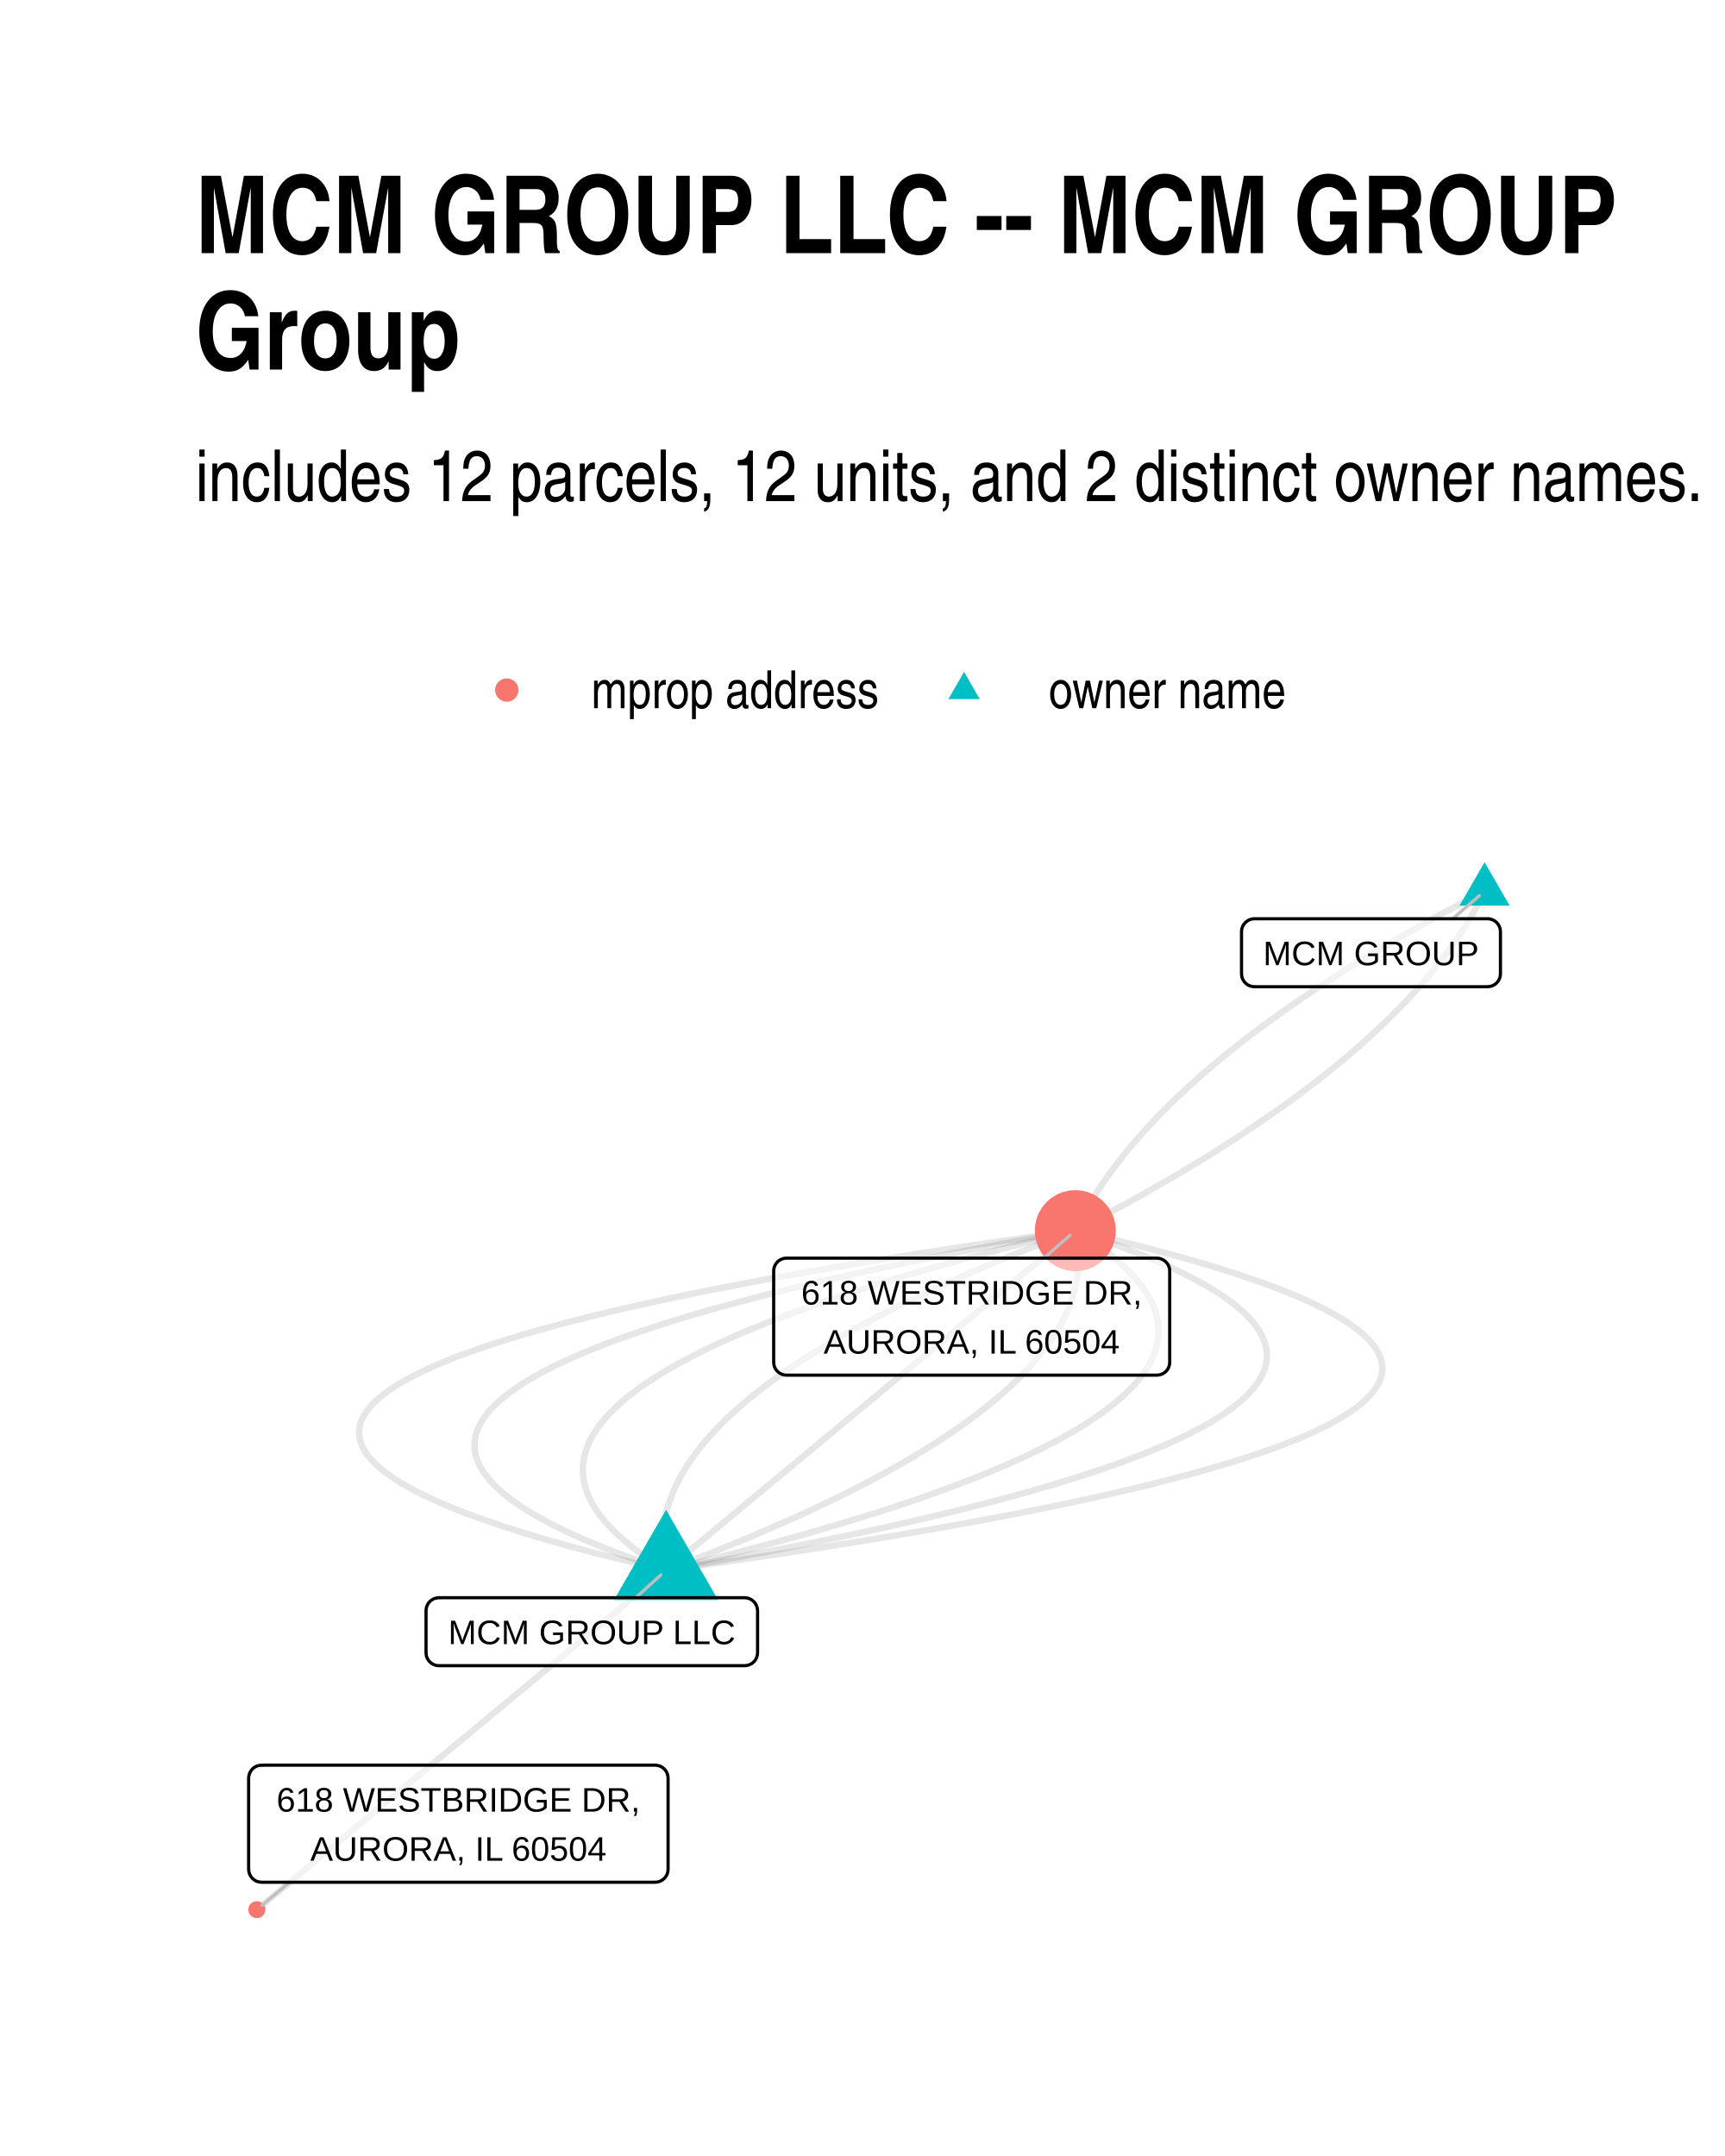
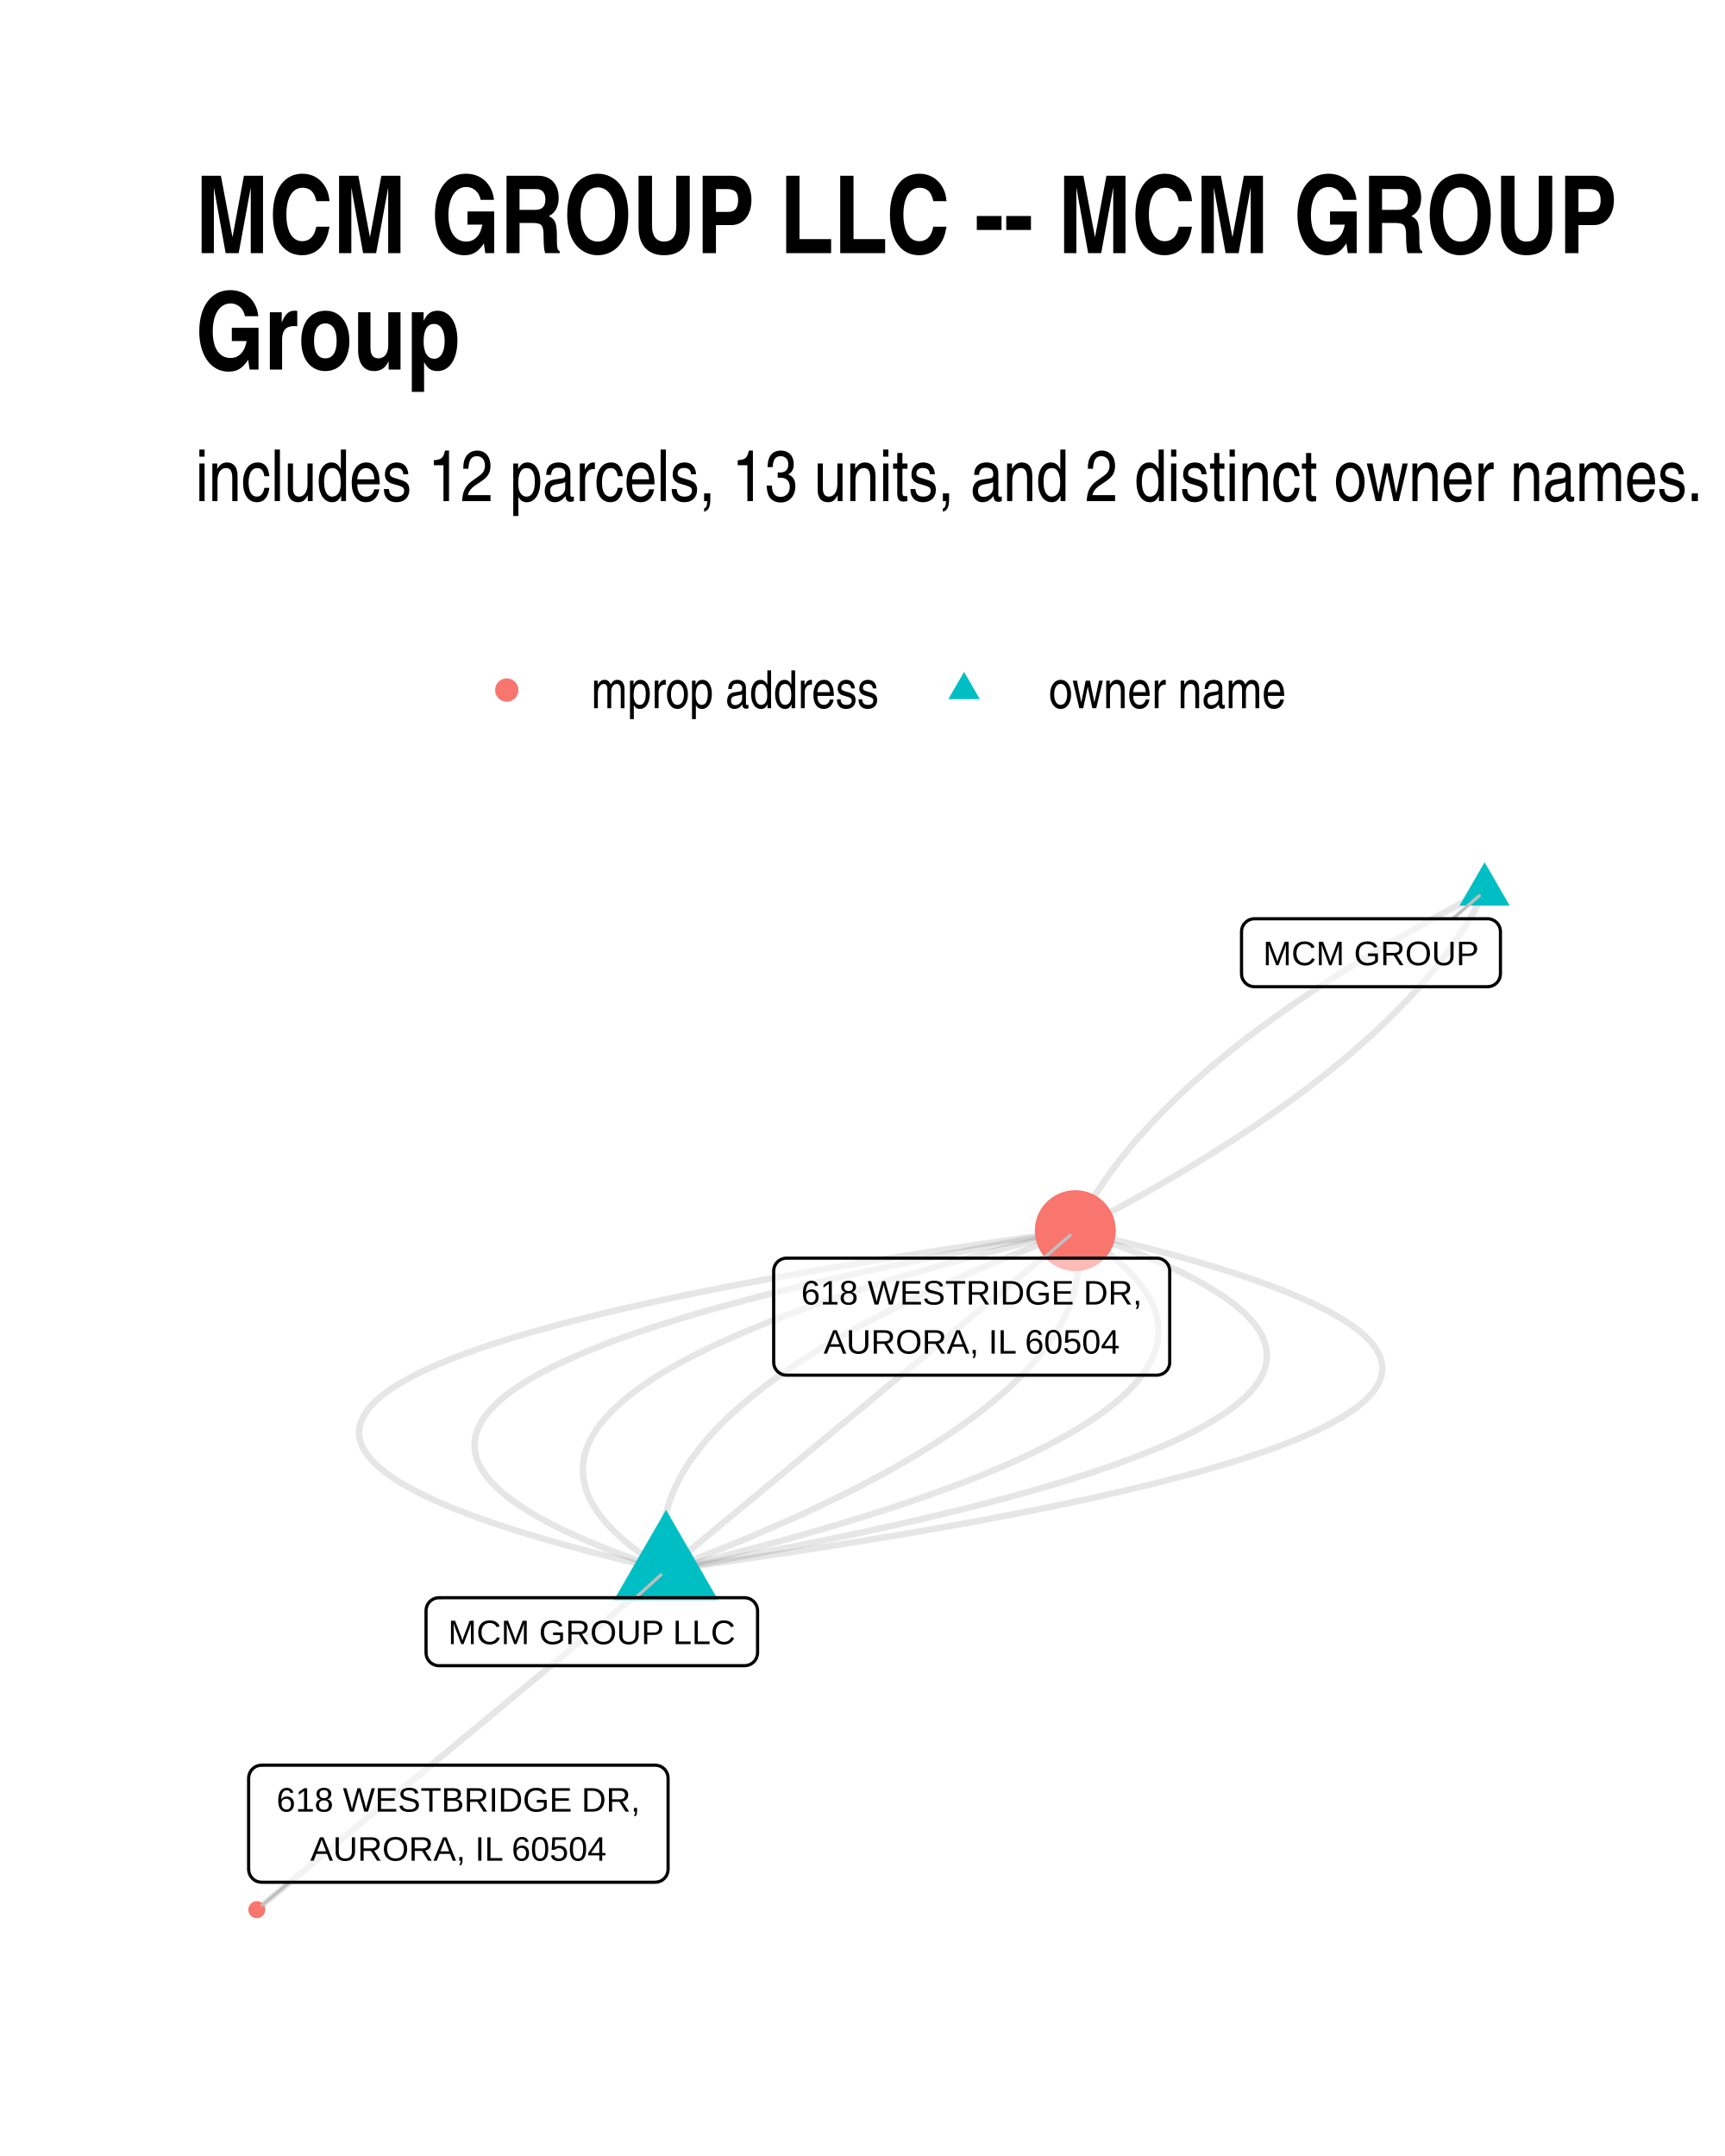
<svg xmlns="http://www.w3.org/2000/svg" width="384" height="480" class="svglite" viewBox="0 0 288 360">
  <defs>
    <style>.svglite line,.svglite polyline,.svglite polygon,.svglite path,.svglite circle{fill:none;stroke:#000000;stroke-linecap:round;stroke-linejoin:round;stroke-miterlimit:10.00}.svglite text{white-space:pre}</style>
  </defs>
  <rect width="100%" height="100%" style="stroke-linecap:round;stroke-linejoin:round;stroke-miterlimit:10.00;stroke:none;fill:#FFFFFF" />
  <defs>
    <clipPath id="cpMC4wMHwyODguMDB8MC4wMHwzNjAuMDA=">
      <path d="M0 0h288v360H0z" />
    </clipPath>
  </defs>
  <g clip-path="url(#cpMC4wMHwyODguMDB8MC4wMHwzNjAuMDA=)">
    <path d="M0 0h288v360H0z" style="stroke-width:1.07;stroke:none;fill:#FFFFFF" />
  </g>
  <defs>
    <clipPath id="cpMzIuNjN8MjU4LjExfDE0MC4zMHwzMjcuMzc=">
      <path d="M32.63 140.3h225.48v187.07H32.63z" />
    </clipPath>
  </defs>
  <g clip-path="url(#cpMzIuNjN8MjU4LjExfDE0MC4zMHwzMjcuMzc=)">
    <path d="m111.2 262.18 3.97-.55 3.89-.55 3.84-.55 3.76-.55 3.7-.55 3.63-.55 3.56-.55 3.5-.56 3.43-.55 3.36-.55 3.29-.56 3.23-.55 3.17-.56 3.09-.55 3.03-.56 2.96-.55 2.9-.56 2.83-.56 2.76-.56 2.69-.55 2.63-.56 2.56-.56 2.49-.56 2.43-.56 2.36-.56 2.3-.56 2.22-.57 2.16-.56 2.1-.56 2.02-.56 1.96-.57 1.9-.56 1.82-.57 1.76-.56 1.69-.57 1.63-.56 1.56-.57 1.49-.56 1.42-.57 1.36-.57 1.29-.57 1.23-.57 1.16-.57 1.09-.57 1.02-.57.96-.57.89-.57.82-.57.76-.57.69-.57.62-.58.56-.57.49-.58.42-.57.36-.57.29-.58.22-.58.16-.57.09-.58.02-.58-.05-.57-.11-.58-.18-.58-.24-.58-.31-.58-.38-.58-.45-.58-.51-.58-.58-.58-.65-.59-.71-.58-.78-.58-.85-.59-.91-.58-.98-.58-1.05-.59-1.11-.59-1.18-.58-1.25-.59-1.31-.58-1.38-.59-1.45-.59-1.52-.59-1.58-.59-1.65-.59-1.71-.59-1.78-.59-1.85-.59-1.92-.59-1.98-.59-2.05-.59-2.11-.59-2.19-.6-2.25-.59-2.31-.6-2.39-.59-2.45-.59-2.51-.6-2.59-.6" style="stroke-width:1.07;stroke:#000000;stroke-opacity:0.10;stroke-linecap:butt" />
    <path d="m111.2 262.18 3.15-.55 3.09-.56 3.05-.55 3-.56 2.94-.56 2.9-.55 2.84-.56 2.8-.56 2.74-.56 2.69-.56 2.65-.55 2.59-.56 2.55-.56 2.49-.56 2.45-.56 2.39-.56 2.34-.56 2.3-.56 2.24-.57 2.2-.56 2.14-.56 2.09-.56 2.05-.57 1.99-.56 1.94-.56 1.89-.57 1.85-.56 1.79-.57 1.74-.56 1.69-.57 1.65-.56 1.59-.57 1.54-.57 1.49-.56 1.44-.57 1.4-.57 1.34-.56 1.29-.57 1.24-.57 1.19-.57 1.14-.57 1.09-.57 1.05-.57.99-.57.94-.57.89-.57.84-.57.79-.58.74-.57.69-.57.64-.57.59-.58.54-.57.49-.57.44-.58.39-.57.34-.58.29-.57.24-.58.19-.58.13-.57.09-.58.04-.58-.01-.57-.06-.58-.11-.58-.16-.58-.22-.58-.26-.58-.31-.58-.36-.58-.41-.58-.47-.58-.51-.58-.56-.58-.61-.58-.67-.59-.71-.58-.76-.58-.82-.59-.86-.58-.91-.58-.97-.59-1.01-.58-1.06-.59-1.12-.58-1.16-.59-1.22-.58-1.26-.59-1.31-.59-1.37-.59-1.41-.58-1.47-.59-1.51-.59-1.57-.59-1.61-.59-1.67-.59-1.71-.59-1.77-.59" style="stroke-width:1.07;stroke:#000000;stroke-opacity:0.10;stroke-linecap:butt" />
    <path d="m247.86 148.81-1.1.57-1.09.57-1.08.57-1.07.56-1.07.57-1.06.57-1.05.57-1.04.58-1.03.57-1.03.57-1.01.57-1.01.57-1 .57-.99.57-.98.57-.98.57-.96.57-.96.57-.95.57-.94.57-.93.57-.93.57-.91.57-.91.57-.9.58-.89.57-.88.57-.87.57-.87.57-.86.57-.85.57-.84.58-.83.57-.82.57-.82.57-.81.57-.79.57-.8.58-.78.57-.77.57-.77.57-.75.57-.75.58-.74.57-.73.57-.73.57-.71.58-.71.57-.7.57-.69.57-.68.58-.67.57-.67.57-.66.57-.64.58-.64.57-.64.57-.62.58-.61.57-.61.57-.6.58-.59.57-.58.57-.57.58-.57.57-.56.57-.54.58-.54.57-.54.57-.52.58-.51.57-.51.58-.5.57-.49.57-.48.58-.47.57-.47.58-.45.57-.45.57-.44.58-.43.57-.43.58-.41.57-.41.58-.39.57-.39.58-.39.57-.37.58-.36.57-.36.58-.35.57-.34.58-.33.57-.32.58-.31.57-.31.58-.3.57-.29.58-.28.57" style="stroke-width:1.07;stroke:#000000;stroke-opacity:0.10;stroke-linecap:butt" />
-     <path d="m111.2 262.18 2.33-.56 2.29-.56 2.26-.56 2.23-.56 2.2-.57 2.16-.56 2.12-.56 2.1-.56 2.06-.57 2.02-.56 1.99-.56 1.96-.57 1.93-.56 1.89-.56 1.86-.57 1.83-.56 1.79-.57 1.76-.56 1.73-.57 1.69-.56 1.66-.57 1.62-.56 1.6-.57 1.55-.57 1.53-.56 1.49-.57 1.46-.57 1.43-.56 1.39-.57 1.36-.57 1.32-.57 1.29-.57 1.26-.56 1.23-.57 1.19-.57 1.15-.57 1.13-.57 1.09-.57 1.06-.57 1.02-.57.99-.57.96-.57.92-.57.89-.57.86-.58.83-.57.79-.57.75-.57.73-.57.69-.58.65-.57.63-.57.59-.58.55-.57.53-.57.49-.58.45-.57.43-.58.39-.57.35-.58.32-.57.29-.58.26-.57.22-.58.19-.57.16-.58.12-.58.09-.57.05-.58.03-.58-.02-.58-.04-.57-.08-.58-.11-.58-.15-.58-.17-.58-.22-.58-.24-.58-.28-.58-.31-.58-.35-.58-.38-.58-.41-.58-.44-.58-.48-.58-.52-.58-.54-.58-.58-.58-.61-.58-.65-.59-.68-.58-.71-.58-.75-.58-.78-.59-.81-.58-.85-.58-.88-.59-.91-.58-.95-.59m68.33-56.68-.28.57-.29.58-.3.57-.3.58-.32.57-.32.58-.33.57-.34.58-.35.57-.35.58-.37.57-.37.58-.38.57-.39.58-.4.57-.4.58-.42.57-.42.58-.43.57-.44.58-.45.57-.46.57-.46.58-.48.57-.48.58-.49.57-.49.57-.51.58-.52.57-.52.58-.53.57-.54.57-.55.58-.56.57-.56.57-.57.58-.59.57-.59.57-.59.58-.61.57-.62.57-.62.58-.63.57-.64.57-.65.58-.66.57-.66.57-.67.57-.69.58-.69.57-.7.57-.7.57-.72.58-.72.57-.73.57-.74.57-.75.58-.76.57-.76.57-.78.57-.78.57-.79.58-.8.57-.81.57-.81.57-.83.57-.83.57-.84.58-.85.57-.85.57-.87.57-.87.57-.89.57-.89.57-.9.57-.9.58-.92.57-.92.57-.94.57-.94.57-.95.57-.95.57-.97.57-.97.57-.99.57-.99.57-1 .57-1 .57-1.02.57-1.02.57-1.04.57-1.04.57-1.05.57-1.05.57-1.07.57-1.07.57-1.09.57-1.09.57-1.1.57" style="stroke-width:1.07;stroke:#000000;stroke-opacity:0.10;stroke-linecap:butt" />
-     <path d="m111.2 262.18 1.51-.57 1.49-.56 1.48-.57 1.46-.57 1.44-.56 1.42-.57 1.41-.57 1.4-.57 1.37-.56 1.36-.57 1.34-.57 1.33-.57 1.3-.57 1.29-.56 1.28-.57 1.26-.57 1.24-.57 1.22-.57 1.21-.57 1.19-.57 1.18-.57 1.16-.56 1.14-.57 1.12-.57 1.11-.57 1.09-.57 1.07-.57 1.06-.57 1.04-.57 1.03-.57 1.01-.57.99-.57.97-.57.96-.58.94-.57.92-.57.91-.57.89-.57.87-.57.86-.57.84-.57.83-.58.8-.57.79-.57.78-.57.75-.57.74-.58.73-.57.7-.57.7-.57.67-.58.66-.57.64-.57.62-.57.61-.58.59-.57.57-.57.56-.58.54-.57.52-.58.5-.57.49-.57.48-.58.45-.57.44-.58.43-.57.4-.58.39-.57.37-.57.36-.58.34-.57.32-.58.31-.58.29-.57.27-.58.26-.57.24-.58.22-.57.2-.58.19-.58.18-.57.15-.58.14-.58.12-.57.11-.58.09-.58.07-.57.05-.58.04-.58.03-.57v-.58l-.01-.58-.03-.58-.04-.58-.07-.57-.07-.58-.1-.58-.11-.58-.13-.58m-68.33 56.69-.69.57-.69.58-.69.57-.69.57-.69.57-.69.58-.69.57-.69.57-.69.57-.69.58-.69.57-.69.57-.69.58-.69.57-.69.57-.69.57-.69.58-.69.57-.69.57-.69.57-.69.58-.69.57-.69.57-.69.57-.69.58-.69.57-.69.57-.69.57-.69.58-.69.57-.69.57-.69.57-.69.58-.69.57-.69.57-.69.58-.69.57-.69.57-.69.57-.69.58-.69.57-.69.57-.69.57-.69.58-.69.57-.69.57-.69.57-.69.58-.69.57-.69.57-.7.57-.69.58-.69.57-.69.57-.69.57-.69.58-.69.57-.69.57-.69.58-.69.57-.69.57-.69.57-.69.58-.69.57-.69.57-.69.57-.69.58-.69.57-.69.57-.69.57-.69.58-.69.57-.69.57-.69.57-.69.58-.69.57-.69.57-.69.57-.69.58-.69.57-.69.57-.69.57-.69.58-.69.57-.69.57-.69.58-.69.57-.69.57-.69.57-.69.58-.69.57-.69.57-.69.57-.69.58-.69.57-.69.57-.69.57-.69.58-.69.57" style="stroke-width:1.07;stroke:#000000;stroke-opacity:0.10;stroke-linecap:butt" />
-     <path d="m111.2 262.18.69-.57.69-.57.69-.58.69-.57.69-.57.69-.57.69-.58.69-.57.7-.57.69-.57.69-.58.69-.57.69-.57.69-.58.69-.57.69-.57.69-.57.69-.58.69-.57.69-.57.69-.57.69-.58.69-.57.69-.57.69-.57.69-.58.69-.57.69-.57.69-.57.69-.58.69-.57.69-.57.69-.57.69-.58.69-.57.69-.57.69-.57.69-.58.69-.57.69-.57.69-.58.69-.57.69-.57.69-.57.69-.58.69-.57.69-.57.69-.57.69-.58.69-.57.69-.57.69-.57.69-.58.69-.57.69-.57.69-.57.69-.58.69-.57.69-.57.69-.57.69-.58.7-.57.69-.57.69-.58.69-.57.69-.57.69-.57.69-.58.69-.57.69-.57.69-.57.69-.58.69-.57.69-.57.69-.57.69-.58.69-.57.69-.57.69-.57.69-.58.69-.57.69-.57.69-.57.69-.58.69-.57.69-.57.69-.58.69-.57.69-.57.69-.57.69-.58.69-.57.69-.57.69-.57.69-.58.69-.57.69-.57.69-.57.69-.58" style="stroke-width:1.07;stroke:#000000;stroke-opacity:0.10;stroke-linecap:butt" />
+     <path d="m111.2 262.18 2.33-.56 2.29-.56 2.26-.56 2.23-.56 2.2-.57 2.16-.56 2.12-.56 2.1-.56 2.06-.57 2.02-.56 1.99-.56 1.96-.57 1.93-.56 1.89-.56 1.86-.57 1.83-.56 1.79-.57 1.76-.56 1.73-.57 1.69-.56 1.66-.57 1.62-.56 1.6-.57 1.55-.57 1.53-.56 1.49-.57 1.46-.57 1.43-.56 1.39-.57 1.36-.57 1.32-.57 1.29-.57 1.26-.56 1.23-.57 1.19-.57 1.15-.57 1.13-.57 1.09-.57 1.06-.57 1.02-.57.99-.57.96-.57.92-.57.89-.57.86-.58.83-.57.79-.57.75-.57.73-.57.69-.58.65-.57.63-.57.59-.58.55-.57.53-.57.49-.58.45-.57.43-.58.39-.57.35-.58.32-.57.29-.58.26-.57.22-.58.19-.57.16-.58.12-.58.09-.57.05-.58.03-.58-.02-.58-.04-.57-.08-.58-.11-.58-.15-.58-.17-.58-.22-.58-.24-.58-.28-.58-.31-.58-.35-.58-.38-.58-.41-.58-.44-.58-.48-.58-.52-.58-.54-.58-.58-.58-.61-.58-.65-.59-.68-.58-.71-.58-.75-.58-.78-.59-.81-.58-.85-.58-.88-.59-.91-.58-.95-.59" style="stroke-width:1.07;stroke:#000000;stroke-opacity:0.10;stroke-linecap:butt" />
+     <path d="m111.2 262.18 1.51-.57 1.49-.56 1.48-.57 1.46-.57 1.44-.56 1.42-.57 1.41-.57 1.4-.57 1.37-.56 1.36-.57 1.34-.57 1.33-.57 1.3-.57 1.29-.56 1.28-.57 1.26-.57 1.24-.57 1.22-.57 1.21-.57 1.19-.57 1.18-.57 1.16-.56 1.14-.57 1.12-.57 1.11-.57 1.09-.57 1.07-.57 1.06-.57 1.04-.57 1.03-.57 1.01-.57.99-.57.97-.57.96-.58.94-.57.92-.57.91-.57.89-.57.87-.57.86-.57.84-.57.83-.58.8-.57.79-.57.78-.57.75-.57.74-.58.73-.57.7-.57.7-.57.67-.58.66-.57.64-.57.62-.57.61-.58.59-.57.57-.57.56-.58.54-.57.52-.58.5-.57.49-.57.48-.58.45-.57.44-.58.43-.57.4-.58.39-.57.37-.57.36-.58.34-.57.32-.58.31-.58.29-.57.27-.58.26-.57.24-.58.22-.57.2-.58.19-.58.18-.57.15-.58.14-.58.12-.57.11-.58.09-.58.07-.57.05-.58.04-.58.03-.57v-.58l-.01-.58-.03-.58-.04-.58-.07-.57-.07-.58-.1-.58-.11-.58-.13-.58m68.33-56.68-.28.57-.29.58-.3.57-.3.58-.32.57-.32.58-.33.57-.34.58-.35.57-.35.58-.37.57-.37.58-.38.57-.39.58-.4.57-.4.58-.42.57-.42.58-.43.57-.44.58-.45.57-.46.57-.46.58-.48.57-.48.58-.49.57-.49.57-.51.58-.52.57-.52.58-.53.57-.54.57-.55.58-.56.57-.56.57-.57.58-.59.57-.59.57-.59.58-.61.57-.62.57-.62.58-.63.57-.64.57-.65.58-.66.57-.66.57-.67.57-.69.58-.69.57-.7.57-.7.57-.72.58-.72.57-.73.57-.74.57-.75.58-.76.57-.76.57-.78.57-.78.57-.79.58-.8.57-.81.57-.81.57-.83.57-.83.57-.84.58-.85.57-.85.57-.87.57-.87.57-.89.57-.89.57-.9.57-.9.58-.92.57-.92.57-.94.57-.94.57-.95.57-.95.57-.97.57-.97.57-.99.57-.99.57-1 .57-1 .57-1.02.57-1.02.57-1.04.57-1.04.57-1.05.57-1.05.57-1.07.57-1.07.57-1.09.57-1.09.57-1.1.57" style="stroke-width:1.07;stroke:#000000;stroke-opacity:0.10;stroke-linecap:butt" />
+     <path d="m111.2 262.18.69-.57.69-.57.69-.58.69-.57.69-.57.69-.57.69-.58.69-.57.7-.57.69-.57.69-.58.69-.57.69-.57.69-.58.69-.57.69-.57.69-.57.69-.58.69-.57.69-.57.69-.57.69-.58.69-.57.69-.57.69-.57.69-.58.69-.57.69-.57.69-.57.69-.58.69-.57.69-.57.69-.57.69-.58.69-.57.69-.57.69-.57.69-.58.69-.57.69-.57.69-.58.69-.57.69-.57.69-.57.69-.58.69-.57.69-.57.69-.57.69-.58.69-.57.69-.57.69-.57.69-.58.69-.57.69-.57.69-.57.69-.58.69-.57.69-.57.69-.57.69-.58.7-.57.69-.57.69-.58.69-.57.69-.57.69-.57.69-.58.69-.57.69-.57.69-.57.69-.58.69-.57.69-.57.69-.57.69-.58.69-.57.69-.57.69-.57.69-.58.69-.57.69-.57.69-.57.69-.58.69-.57.69-.57.69-.58.69-.57.69-.57.69-.57.69-.58.69-.57.69-.57.69-.57.69-.58.69-.57.69-.57.69-.57.69-.58m-68.33 56.69-.69.57-.69.58-.69.57-.69.57-.69.57-.69.58-.69.57-.69.57-.69.57-.69.58-.69.57-.69.57-.69.58-.69.57-.69.57-.69.57-.69.58-.69.57-.69.57-.69.57-.69.58-.69.57-.69.57-.69.57-.69.58-.69.57-.69.57-.69.57-.69.58-.69.57-.69.57-.69.57-.69.58-.69.57-.69.57-.69.58-.69.57-.69.57-.69.57-.69.58-.69.57-.69.57-.69.57-.69.58-.69.57-.69.57-.69.57-.69.58-.69.57-.69.57-.7.57-.69.58-.69.57-.69.57-.69.57-.69.58-.69.57-.69.57-.69.58-.69.57-.69.57-.69.57-.69.58-.69.57-.69.57-.69.57-.69.58-.69.57-.69.57-.69.57-.69.58-.69.57-.69.57-.69.57-.69.58-.69.57-.69.57-.69.57-.69.58-.69.57-.69.57-.69.57-.69.58-.69.57-.69.57-.69.58-.69.57-.69.57-.69.57-.69.58-.69.57-.69.57-.69.57-.69.58-.69.57-.69.57-.69.57-.69.58-.69.57" style="stroke-width:1.07;stroke:#000000;stroke-opacity:0.10;stroke-linecap:butt" />
    <path d="m111.2 262.18-.12-.58-.12-.58-.09-.57-.08-.58-.06-.58-.05-.58-.02-.58-.02-.57.01-.58.02-.58.04-.57.06-.58.07-.58.09-.58.1-.57.13-.58.13-.58.16-.57.17-.58.19-.57.21-.58.22-.58.24-.57.25-.58.28-.57.29-.58.3-.57.33-.58.33-.58.36-.57.37-.57.39-.58.41-.57.42-.58.44-.57.46-.58.47-.57.49-.58.51-.57.52-.57.54-.58.56-.57.57-.57.59-.58.61-.57.62-.57.64-.58.66-.57.67-.57.69-.57.71-.58.72-.57.74-.57.76-.57.77-.58.79-.57.81-.57.82-.57.84-.57.86-.57.88-.58.89-.57.9-.57.93-.57.94-.57.96-.57.97-.57.99-.57 1.01-.57 1.02-.57 1.04-.57 1.06-.57 1.08-.57 1.09-.57 1.1-.57 1.13-.57 1.14-.57 1.16-.57 1.17-.57 1.19-.57 1.21-.57 1.23-.57 1.24-.56 1.26-.57 1.27-.57 1.29-.57 1.31-.57 1.33-.57 1.34-.56 1.36-.57 1.37-.57 1.39-.57 1.41-.56 1.43-.57 1.44-.57 1.46-.57 1.47-.56 1.49-.57 1.51-.57" style="stroke-width:1.07;stroke:#000000;stroke-opacity:0.10;stroke-linecap:butt" />
    <path d="m111.2 262.18-.94-.58-.92-.59-.88-.58-.84-.58-.82-.59-.78-.58-.74-.58-.72-.59-.67-.58-.65-.58-.61-.58-.58-.58-.55-.59-.51-.58-.48-.58-.45-.58-.41-.58-.38-.58-.34-.58-.31-.58-.28-.58-.25-.58-.21-.58-.18-.58-.14-.57-.12-.58-.07-.58-.05-.58-.01-.58.02-.57.06-.58.09-.58.12-.57.15-.58.19-.58.23-.57.25-.58.29-.57.32-.58.36-.57.39-.58.42-.57.46-.58.49-.57.52-.58.56-.57.59-.57.62-.58.66-.57.69-.57.72-.57.76-.58.79-.57.82-.57.86-.57.89-.57.93-.57.95-.57.99-.57 1.03-.57 1.06-.57 1.09-.57 1.12-.57 1.16-.57 1.19-.57 1.22-.57 1.26-.57 1.29-.57 1.33-.57 1.36-.56 1.39-.57 1.42-.57 1.46-.56 1.5-.57 1.52-.57 1.56-.56 1.59-.57 1.63-.57 1.66-.56 1.69-.57 1.72-.56 1.76-.57 1.8-.56 1.82-.57 1.86-.56 1.89-.57 1.93-.56 1.96-.56 1.99-.57 2.03-.56 2.06-.56 2.09-.56 2.13-.57 2.16-.56 2.19-.56 2.23-.56 2.26-.56 2.29-.57 2.33-.56" style="stroke-width:1.07;stroke:#000000;stroke-opacity:0.10;stroke-linecap:butt" />
    <path d="m111.2 262.18-1.76-.59-1.72-.59-1.66-.59-1.62-.59-1.56-.59-1.52-.58-1.46-.59-1.42-.59-1.36-.59-1.31-.58-1.27-.59-1.21-.59-1.17-.58-1.11-.59-1.06-.58-1.02-.59-.96-.58-.91-.59-.87-.58-.81-.58-.76-.59-.72-.58-.66-.58-.61-.58-.56-.58-.52-.59-.46-.58-.41-.58-.36-.58-.32-.58-.26-.58-.21-.58-.16-.57-.11-.58-.06-.58-.02-.58.04-.58.09-.57.14-.58.19-.57.24-.58.29-.58.34-.57.39-.58.44-.57.49-.57.54-.58.59-.57.64-.57.69-.58.74-.57.79-.57.84-.57.89-.57.94-.57.99-.57 1.04-.58 1.09-.56 1.14-.57 1.19-.57 1.25-.57 1.29-.57 1.34-.57 1.39-.57 1.44-.56 1.49-.57 1.55-.57 1.59-.56 1.64-.57 1.69-.56 1.75-.57 1.79-.56 1.84-.57 1.89-.56 1.95-.57 1.99-.56 2.04-.56 2.1-.56 2.14-.57 2.19-.56 2.25-.56 2.29-.56 2.35-.56 2.39-.56 2.44-.56 2.5-.56 2.54-.56 2.6-.56 2.64-.56 2.7-.56 2.74-.56 2.79-.55 2.85-.56 2.89-.56 2.95-.55 3-.56 3.04-.56 3.1-.55 3.14-.56" style="stroke-width:1.07;stroke:#000000;stroke-opacity:0.10;stroke-linecap:butt" />
    <path d="m111.2 262.18-2.58-.59-2.52-.6-2.45-.6-2.38-.59-2.32-.59-2.25-.6-2.18-.59-2.12-.59-2.05-.6-1.98-.59-1.91-.59-1.85-.59-1.78-.59-1.72-.59-1.65-.59-1.58-.59-1.51-.59-1.45-.58-1.38-.59-1.32-.59-1.24-.58-1.18-.59-1.12-.59-1.05-.58-.98-.58-.91-.59-.85-.58-.78-.59-.71-.58-.64-.58-.58-.58-.52-.58-.44-.58-.38-.58-.31-.58-.25-.58-.18-.58-.11-.58-.04-.58.02-.58.09-.57.15-.58.23-.57.29-.58.35-.58.42-.57.49-.57.56-.58.62-.57.69-.57.76-.58.82-.57.9-.57.95-.57 1.03-.57 1.09-.57 1.16-.57 1.22-.57 1.29-.56 1.36-.57 1.43-.57 1.49-.57 1.56-.56 1.62-.57 1.69-.56 1.76-.57 1.83-.56 1.89-.57 1.96-.56 2.03-.56 2.09-.57 2.16-.56 2.23-.56 2.29-.56 2.36-.56 2.43-.56 2.5-.56 2.56-.56 2.62-.56 2.7-.56 2.76-.56 2.83-.55 2.89-.56 2.97-.56 3.02-.55 3.1-.56 3.16-.55 3.23-.56 3.3-.55 3.36-.56 3.43-.55 3.5-.55 3.56-.55 3.63-.56 3.7-.55 3.76-.55 3.83-.55 3.9-.55 3.96-.55" style="stroke-width:1.07;stroke:#000000;stroke-opacity:0.10;stroke-linecap:butt" />
    <path d="m111.2 252.1 8.73 15.12h-17.46zm136.66-108.13 4.19 7.25h-8.37z" style="stroke-width:0.71;stroke:none;fill:#00BFC4" />
    <circle cx="179.53" cy="205.49" r="6.76" style="stroke-width:0.71;stroke:none;fill:#F8766D" />
    <circle cx="42.88" cy="318.87" r="1.42" style="stroke-width:0.71;stroke:none;fill:#F8766D" />
    <path d="m106.14 266.78 4.21-3.82m132.19-109.55 4.45-3.85m-72.72 60.52 4.39-3.82M48.33 314.29l-4.56 3.83" style="stroke-width:0.53;stroke:#BFBFBF" />
    <path d="M73.29 278.13h51.03-.09l.35-.02.34-.07.32-.12.3-.17.27-.22.23-.26.19-.3.13-.32.09-.33.03-.35h0v-7.03h0l-.03-.34-.09-.34-.13-.32-.19-.29-.23-.26-.27-.22-.3-.18-.32-.12-.34-.07-.26-.02H73.29l.26.02-.35-.02-.34.05-.34.09-.31.15-.29.2-.25.24-.21.28-.16.31-.11.33-.05.34-.01.17v7.03l.01-.17v.34l.05.35.11.33.16.3.21.28.25.24.29.2.31.15.34.1.34.04z" style="stroke-width:0.53;fill:#FFFFFF;fill-opacity:0.50" />
    <text x="98.8" y="274.53" lengthAdjust="spacingAndGlyphs" style="font-size:5.69px;font-family:&quot;Liberation Sans&quot;" text-anchor="middle" textLength="48.15">MCM GROUP LLC</text>
    <path d="M209.44 164.76h38.91l-.09-.01.35-.01.34-.07.33-.12.3-.18.27-.22.23-.26.18-.29.14-.32.08-.34.03-.34h0v-7.03h0l-.03-.35-.08-.33-.14-.32-.18-.3-.23-.26-.27-.22-.3-.17-.33-.13-.34-.07-.26-.01h-38.91l.26.01-.35-.01-.34.04-.33.1-.32.15-.28.2-.25.24-.21.27-.17.31-.11.33-.05.35-.01.17v7.03l.01-.18v.35l.05.34.11.33.17.31.21.28.25.24.28.2.32.15.33.09.34.04z" style="stroke-width:0.53;fill:#FFFFFF;fill-opacity:0.50" />
    <text x="228.9" y="161.16" lengthAdjust="spacingAndGlyphs" style="font-size:5.69px;font-family:&quot;Liberation Sans&quot;" text-anchor="middle" textLength="36.03">MCM GROUP</text>
    <path d="M131.33 229.62h61.8-.08l.34-.02.34-.07.33-.12.3-.17.27-.22.23-.26.19-.3.13-.32.09-.33.02-.35h0v-15.22h0l-.02-.35-.09-.34-.13-.32-.19-.29-.23-.26-.27-.22-.3-.17-.33-.13-.34-.07-.26-.01h-61.8l.26.01-.35-.01-.34.04-.34.1-.31.15-.29.19-.25.24-.21.28-.16.31-.11.33-.05.34-.01.18v15.22l.01-.18v.35l.05.35.11.33.16.3.21.28.25.24.29.2.31.15.34.1.34.04z" style="stroke-width:0.53;fill:#FFFFFF;fill-opacity:0.50" />
    <text x="162.23" y="217.82" lengthAdjust="spacingAndGlyphs" style="font-size:5.69px;font-family:&quot;Liberation Sans&quot;" text-anchor="middle" textLength="58.92">618 WESTRIDGE DR,</text>
    <text x="162.23" y="226.02" lengthAdjust="spacingAndGlyphs" style="font-size:5.69px;font-family:&quot;Liberation Sans&quot;" text-anchor="middle" textLength="52.47">AURORA, IL 60504</text>
    <path d="M43.67 314.29h65.71l-.09-.01.35-.01.34-.07.33-.12.3-.18.27-.22.23-.26.18-.29.14-.32.08-.34.03-.34h0V296.9h0l-.03-.34-.08-.34-.14-.32-.18-.29-.23-.26-.27-.22-.3-.18-.33-.12-.34-.07-.26-.02H43.67l.26.02-.34-.01-.35.04-.33.09-.32.15-.28.2-.25.24-.21.28-.16.31-.11.33-.06.34-.01.17v15.23l.01-.18v.35l.06.34.11.33.16.31.21.28.25.24.28.2.32.15.33.09.35.04z" style="stroke-width:0.53;fill:#FFFFFF;fill-opacity:0.50" />
    <text x="76.53" y="302.49" lengthAdjust="spacingAndGlyphs" style="font-size:5.69px;font-family:&quot;Liberation Sans&quot;" text-anchor="middle" textLength="62.83">618 WESTBRIDGE DR,</text>
    <text x="76.53" y="310.69" lengthAdjust="spacingAndGlyphs" style="font-size:5.69px;font-family:&quot;Liberation Sans&quot;" text-anchor="middle" textLength="52.47">AURORA, IL 60504</text>
  </g>
  <g clip-path="url(#cpMC4wMHwyODguMDB8MC4wMHwzNjAuMDA=)">
    <circle cx="84.61" cy="115.22" r="1.95" style="stroke-width:0.71;stroke:none;fill:#F8766D" />
    <path d="m160.96 112.18 2.63 4.56h-5.26z" style="stroke-width:0.71;stroke:none;fill:#00BFC4" />
    <text x="98.72" y="118.25" lengthAdjust="spacingAndGlyphs" style="font-size:8.80px;font-family:&quot;Liberation Sans Narrow&quot;" textLength="48.12">mprop address</text>
    <text x="175.08" y="118.25" lengthAdjust="spacingAndGlyphs" style="font-size:8.80px;font-family:&quot;Liberation Sans Narrow&quot;" textLength="39.69">owner name</text>
-     <text x="32.63" y="83.67" lengthAdjust="spacingAndGlyphs" style="font-size:12.00px;font-family:&quot;Liberation Sans Narrow&quot;" textLength="252.23">includes 12 parcels, 12 units, and 2 distinct owner names.</text>
+     <text x="32.63" y="83.67" lengthAdjust="spacingAndGlyphs" style="font-size:12.00px;font-family:&quot;Liberation Sans Narrow&quot;" textLength="252.23">includes 12 parcels, 13 units, and 2 distinct owner names.</text>
    <text x="32.63" y="42.27" lengthAdjust="spacingAndGlyphs" style="font-size:18.00px;font-weight:bold;font-family:&quot;Liberation Sans Narrow&quot;" textLength="237.52">MCM GROUP LLC -- MCM GROUP</text>
    <text x="32.63" y="61.71" lengthAdjust="spacingAndGlyphs" style="font-size:18.00px;font-weight:bold;font-family:&quot;Liberation Sans Narrow&quot;" textLength="44.27">Group</text>
  </g>
</svg>
